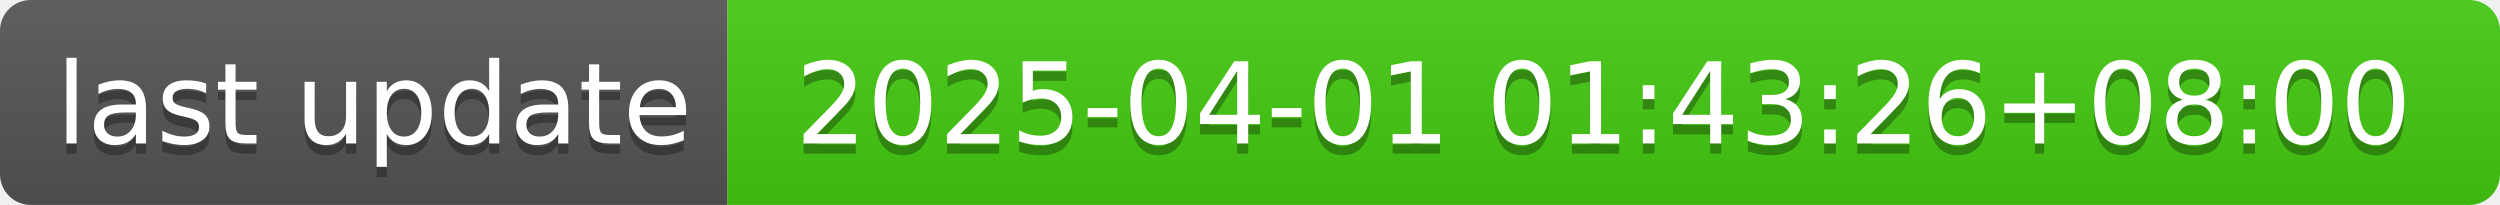
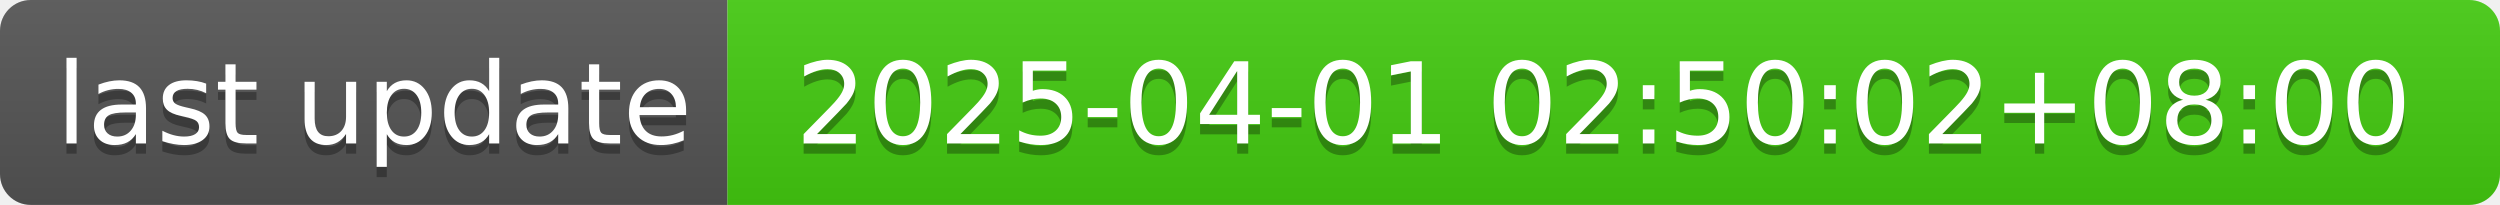
- <svg xmlns="http://www.w3.org/2000/svg" width="244" height="20" role="img" aria-label="last update: 2025-04-01 01:43:26+08:00">
+ <svg xmlns="http://www.w3.org/2000/svg" width="244" height="20" role="img" aria-label="last update: 2025-04-01 02:50:02+08:00">
  <linearGradient id="s" x2="0" y2="100%">
    <stop offset="0" stop-color="#bbb" stop-opacity=".1" />
    <stop offset="1" stop-opacity=".1" />
  </linearGradient>
  <clipPath id="r">
    <rect width="244" height="20" rx="3" fill="#fff" />
  </clipPath>
  <g clip-path="url(#r)">
    <rect width="71" height="20" fill="#555" />
    <rect x="71" width="173" height="20" fill="#4c1" />
    <rect width="244" height="20" fill="url(#s)" />
  </g>
  <g fill="#fff" text-anchor="middle" font-family="Verdana,Geneva,DejaVu Sans,sans-serif" text-rendering="geometricPrecision" font-size="110">
    <text aria-hidden="true" x="365" y="150" fill="#010101" fill-opacity=".3" transform="scale(.1)" textLength="610">last update</text>
    <text x="365" y="140" transform="scale(.1)" fill="#fff" textLength="610">last update</text>
-     <text aria-hidden="true" x="1565" y="150" fill="#010101" fill-opacity=".3" transform="scale(.1)" textLength="1630">2025-04-01 01:43:26+08:00</text>
-     <text x="1565" y="140" transform="scale(.1)" fill="#fff" textLength="1630">2025-04-01 01:43:26+08:00</text>
+     <text aria-hidden="true" x="1565" y="150" fill="#010101" fill-opacity=".3" transform="scale(.1)" textLength="1630">2025-04-01 02:50:02+08:00</text>
+     <text x="1565" y="140" transform="scale(.1)" fill="#fff" textLength="1630">2025-04-01 02:50:02+08:00</text>
  </g>
</svg>
